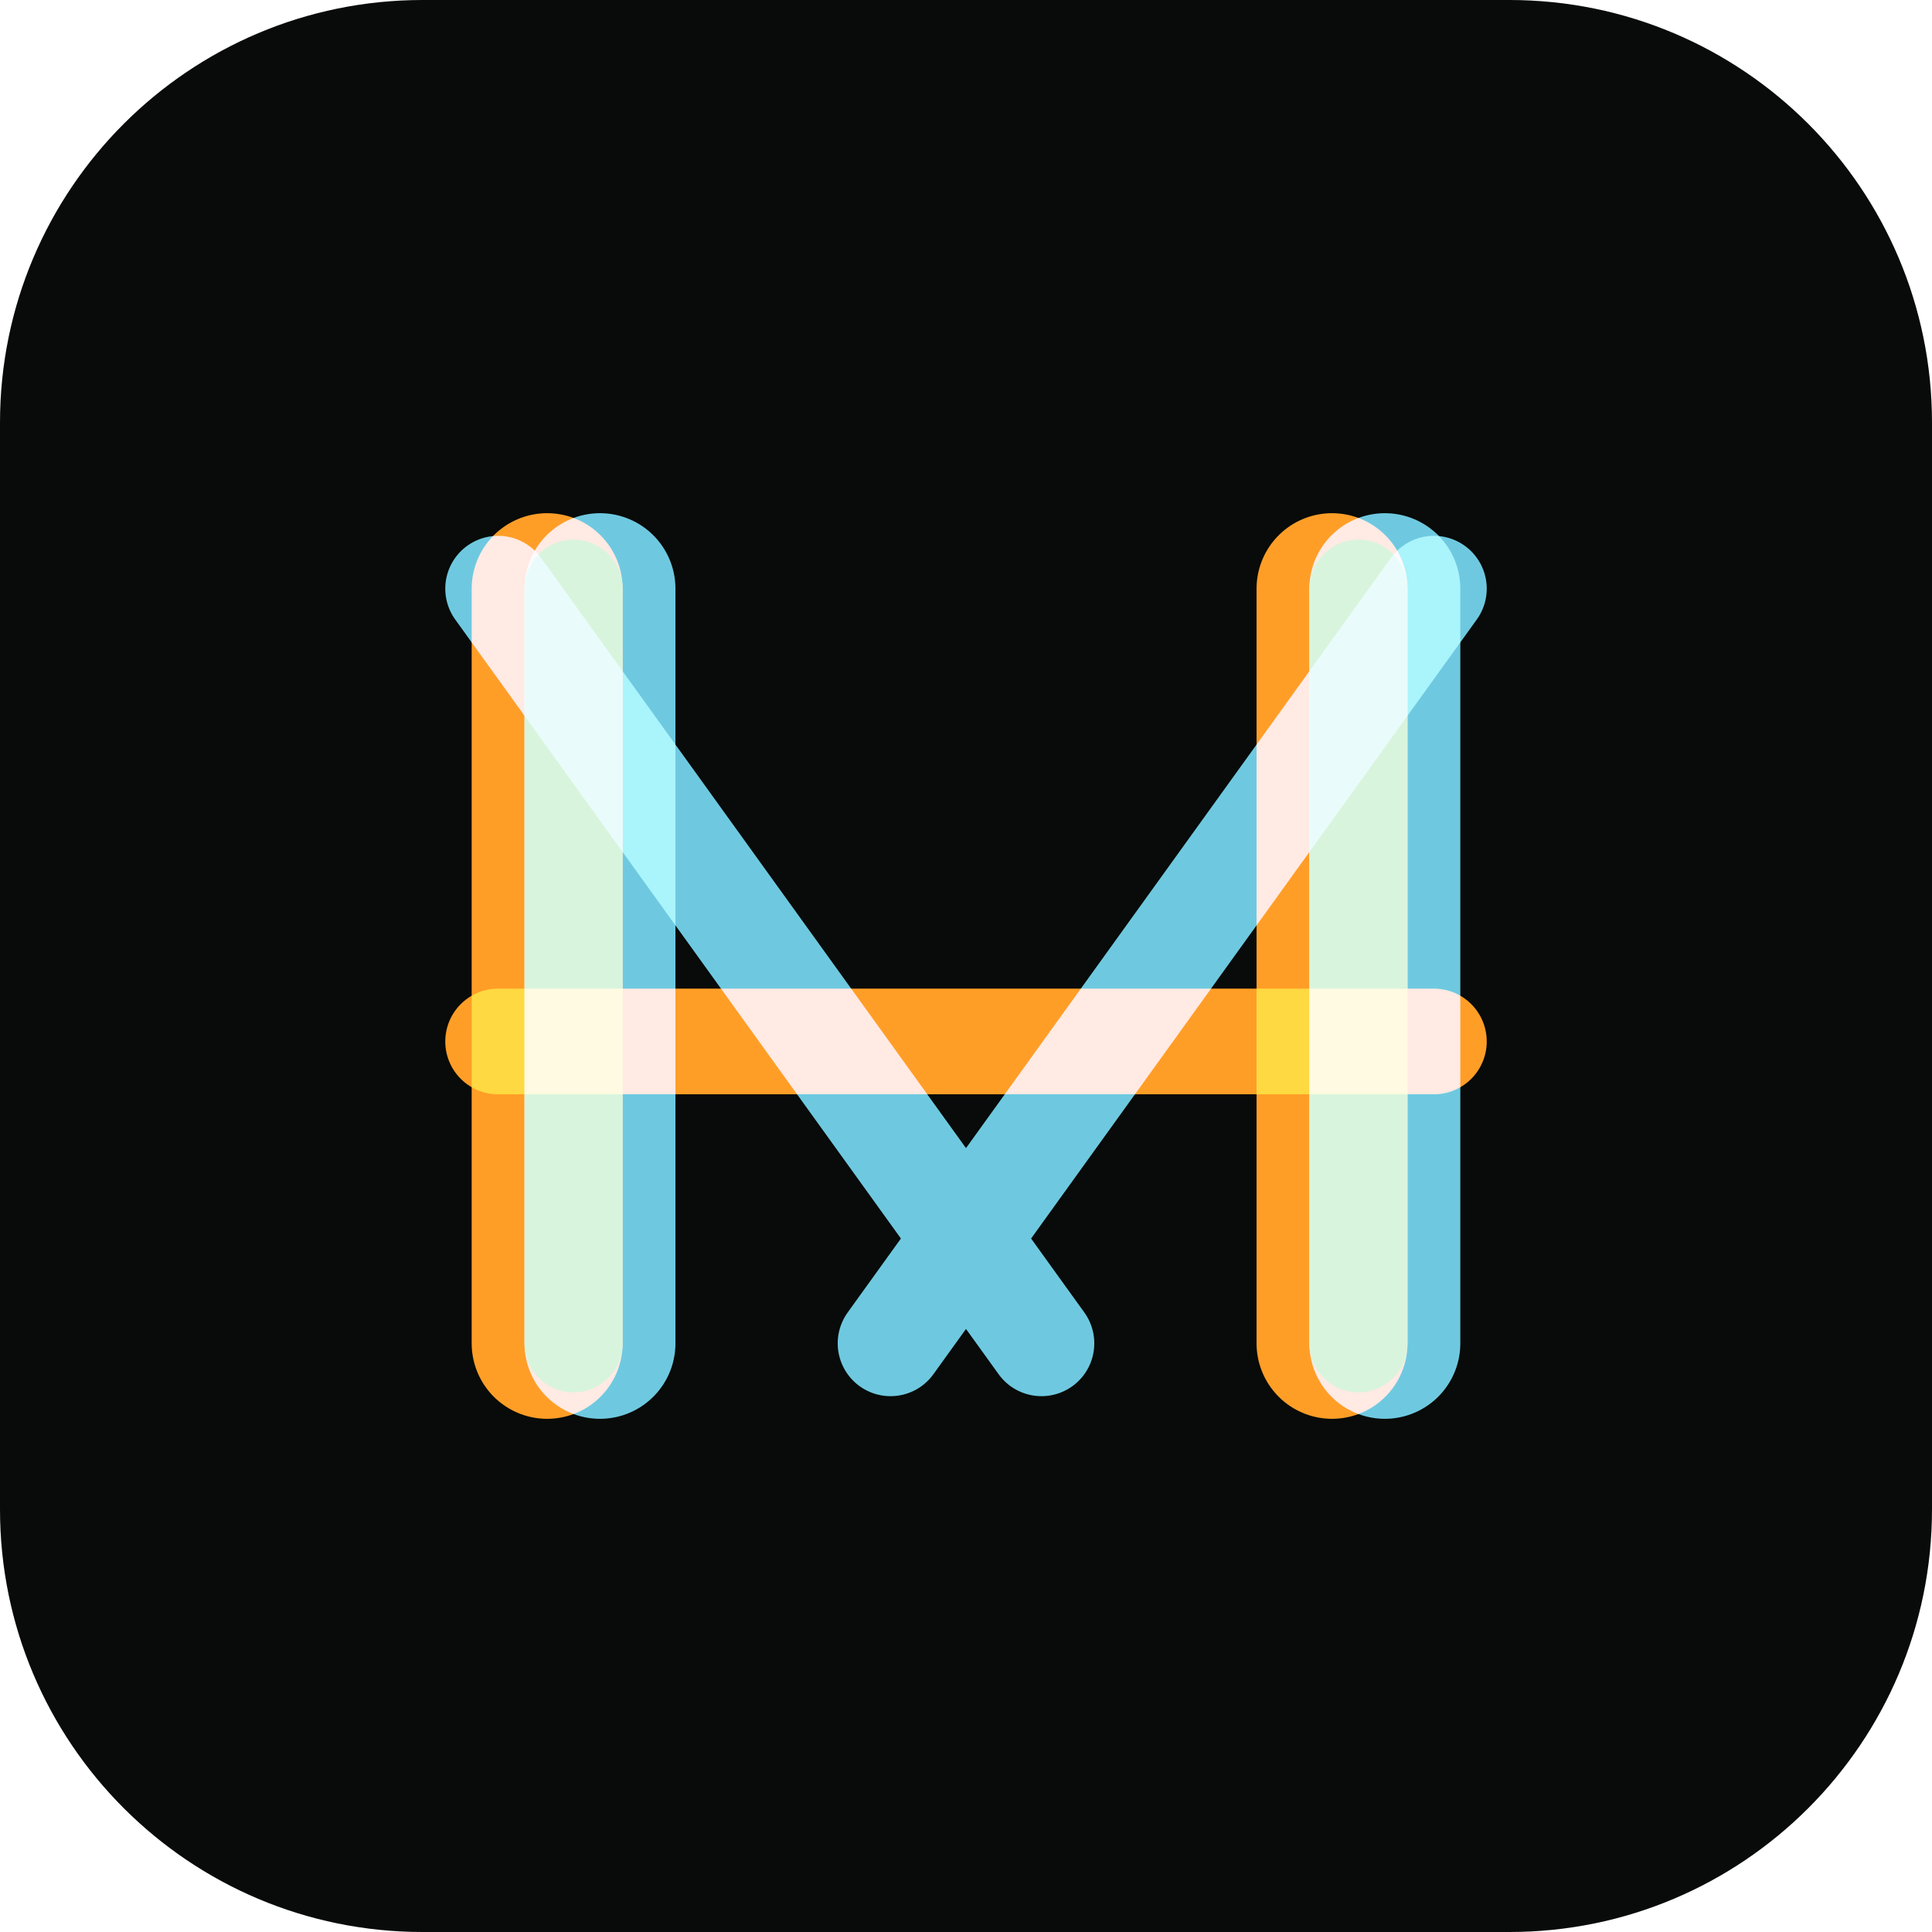
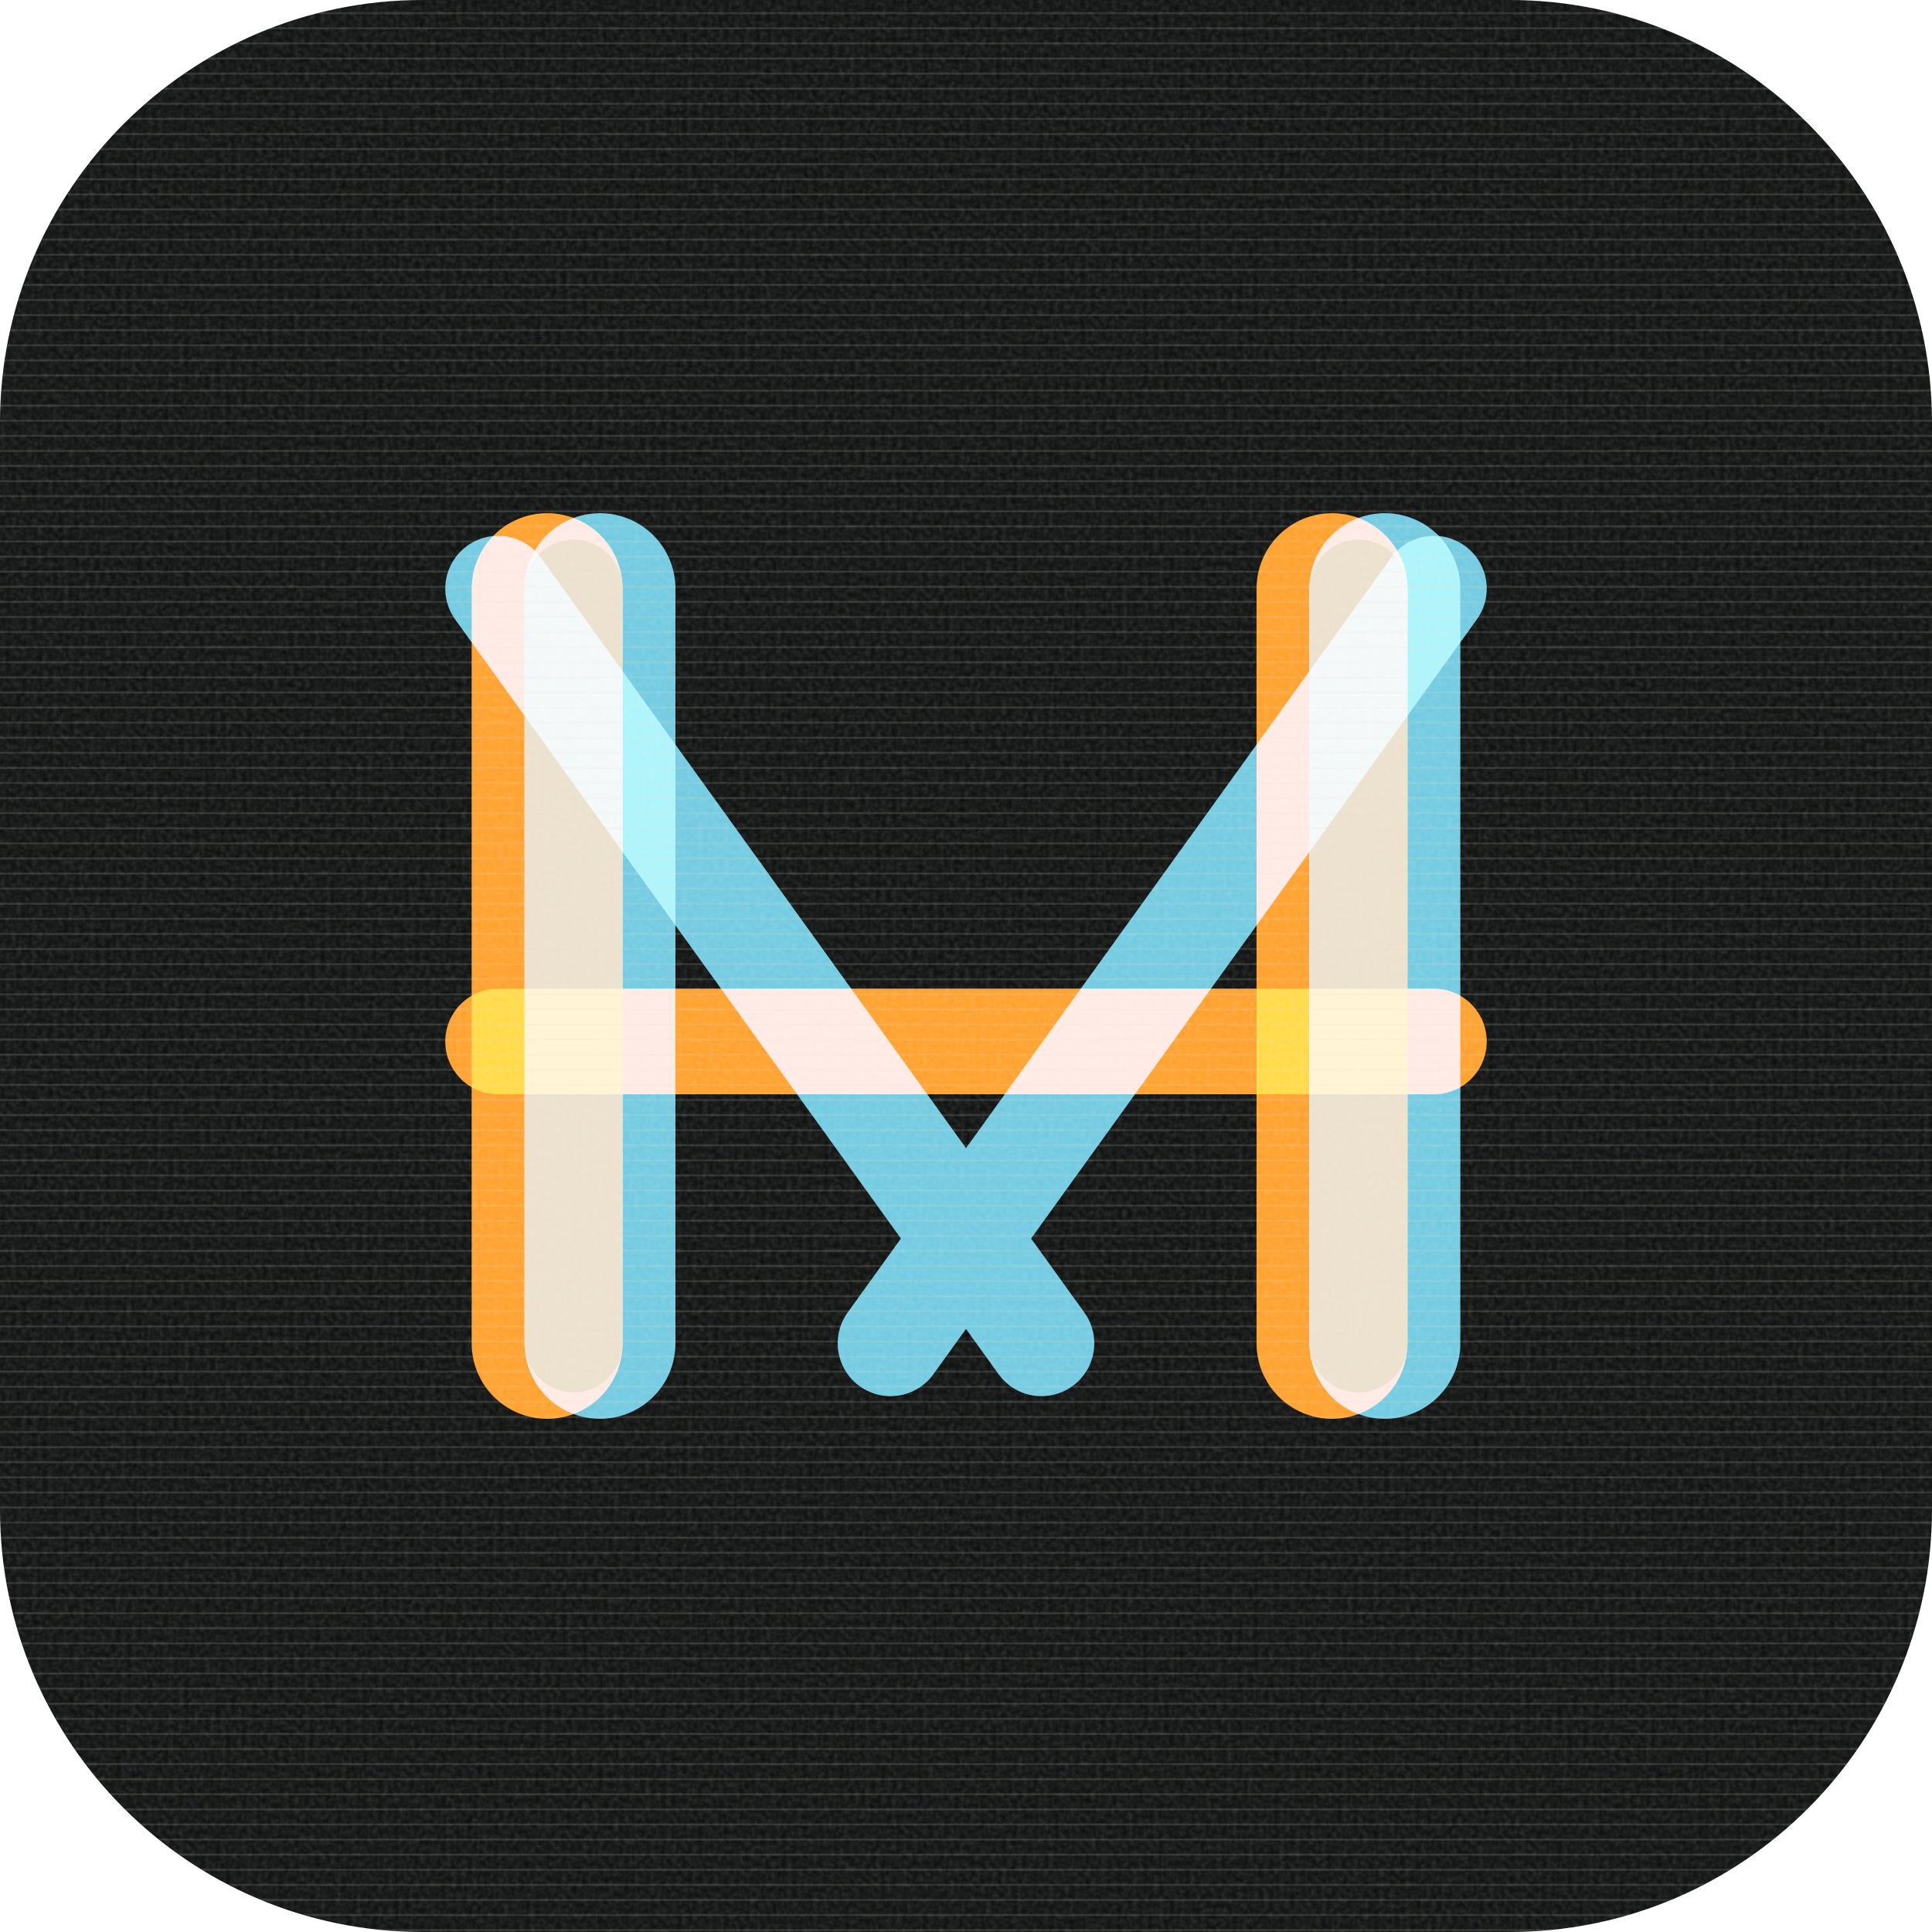
<svg xmlns="http://www.w3.org/2000/svg" width="512" height="512" viewBox="0 0 512 512">
+   <defs>
+     <filter id="hm-grain" x="0" y="0" width="100%" height="100%">
+       <feTurbulence type="fractalNoise" baseFrequency="0.72" numOctaves="4" seed="23" />
+       <feColorMatrix type="saturate" values="0" />
+     </filter>
+     <pattern id="hm-scanlines" width="4" height="4" patternUnits="userSpaceOnUse">
+       <path d="M0 3.5H4" stroke="#eadfca" stroke-width="0.45" opacity="0.28" />
+     </pattern>
+   </defs>
  <rect width="512" height="512" rx="112" fill="#080b09" />
  <g style="mix-blend-mode:screen">
    <g fill="none" stroke-width="40" stroke-linecap="round" stroke-linejoin="round" style="mix-blend-mode:screen" stroke="#ff9a1f" transform="translate(-7,0)">
      <path d="M 152 156 V 356" />
      <path d="M 360 156 V 356" />
    </g>
    <g fill="none" stroke-width="40" stroke-linecap="round" stroke-linejoin="round" style="mix-blend-mode:screen" stroke="#69c7df" transform="translate(7,0)">
      <path d="M 152 156 V 356" />
      <path d="M 360 156 V 356" />
    </g>
-     <g fill="none" stroke-width="26" stroke-linecap="round" stroke="#d8f3dc">
+     <g fill="none" stroke-width="26" stroke-linecap="round" stroke="#eadfca">
      <path d="M 152 156 V 356" />
      <path d="M 360 156 V 356" />
    </g>
    <g fill="none" stroke-width="28" stroke-linecap="round" stroke-linejoin="round" style="mix-blend-mode:screen" stroke="#ff9a1f">
      <path d="M 132 276 H 380" />
    </g>
    <g fill="none" stroke-width="28" stroke-linecap="round" stroke-linejoin="round" style="mix-blend-mode:screen" stroke="#69c7df">
      <path d="M 132 156 L 276.0 356" />
      <path d="M 380 156 L 236.0 356" />
    </g>
  </g>
+   <rect width="512" height="512" rx="112" fill="url(#hm-scanlines)" opacity="0.58" />
+   <rect width="512" height="512" rx="112" filter="url(#hm-grain)" opacity="0.197" style="mix-blend-mode:screen" />
</svg>
